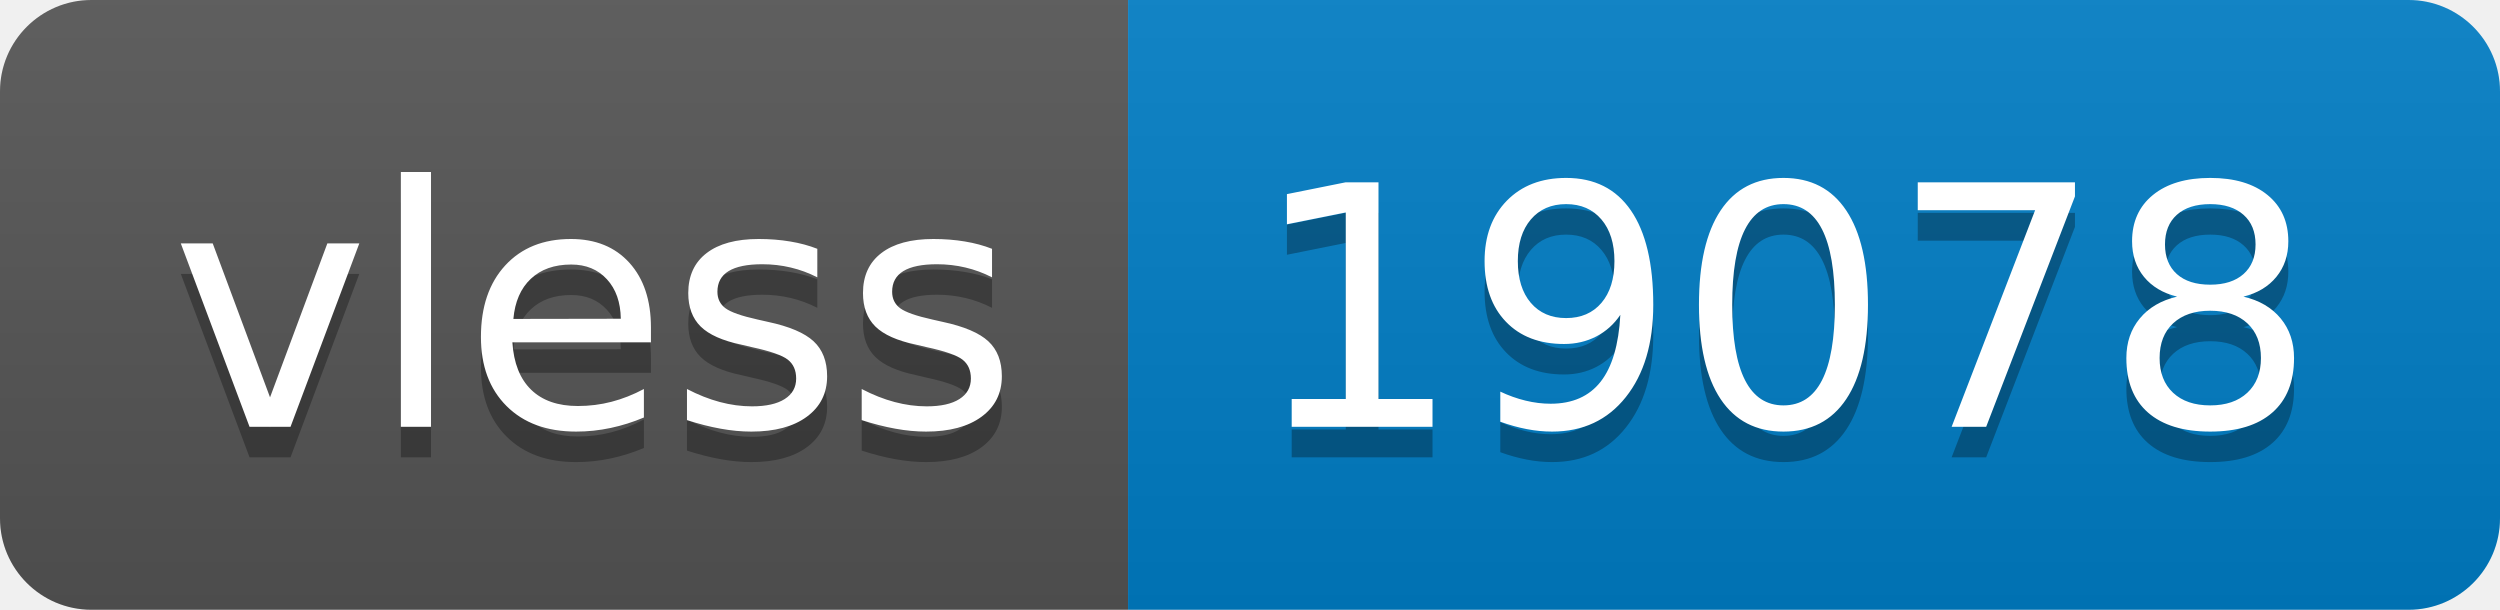
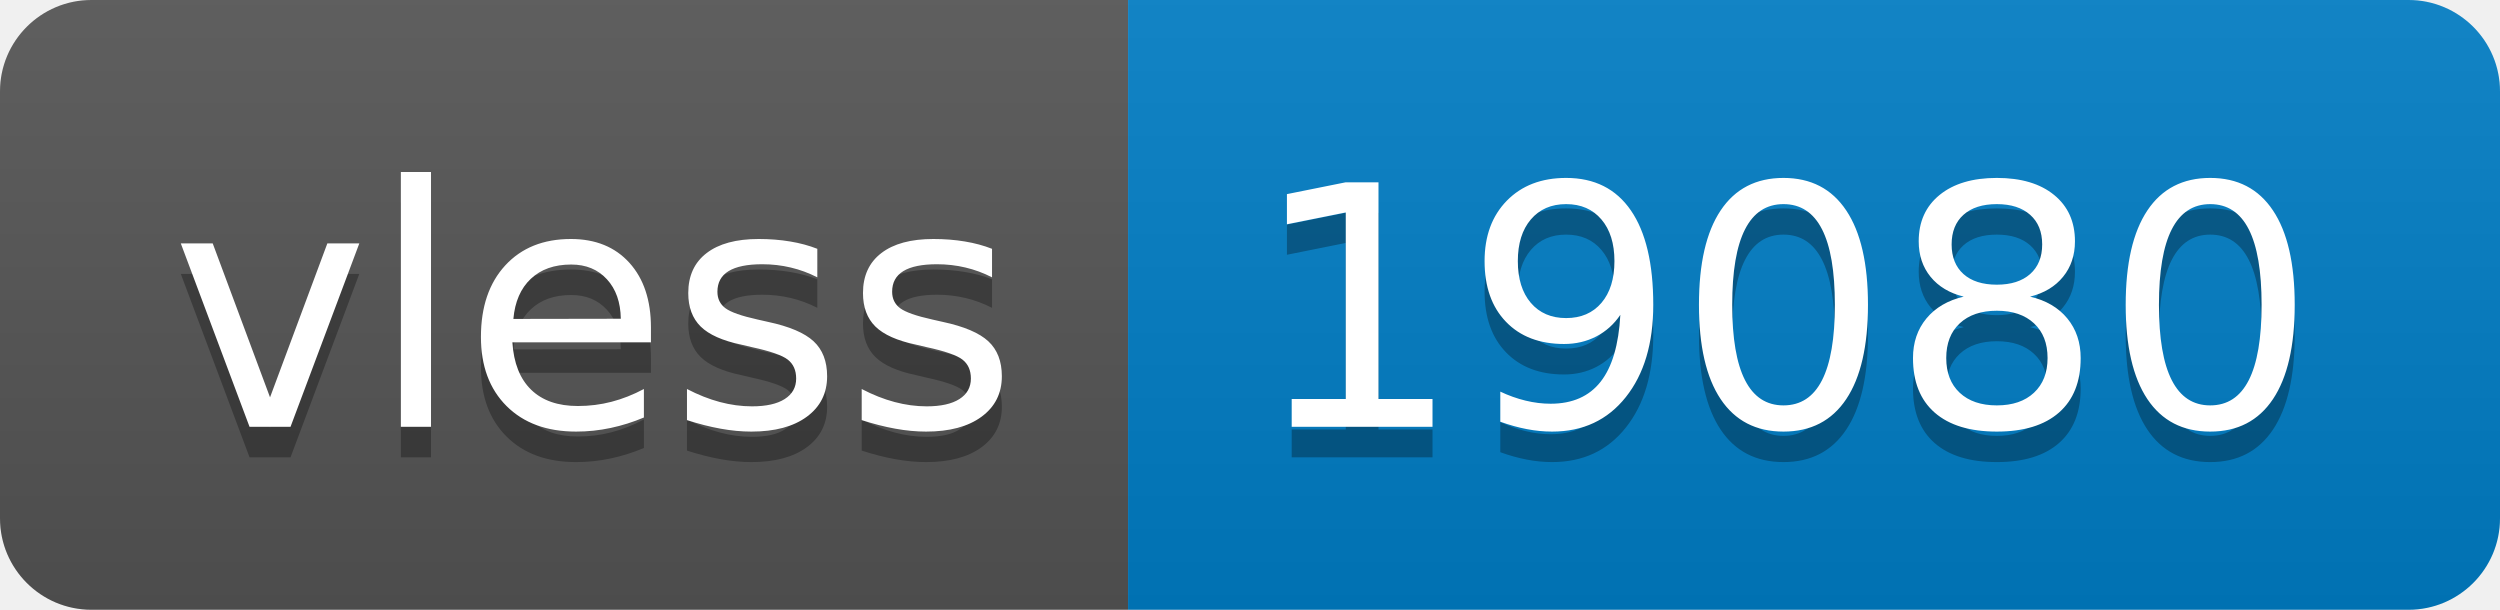
- <svg xmlns="http://www.w3.org/2000/svg" width="82" height="20" role="img" aria-label="vless: 19078">
+ <svg xmlns="http://www.w3.org/2000/svg" width="82" height="20" role="img" aria-label="vless: 19080">
  <linearGradient id="s" x2="0" y2="100%">
    <stop offset="0" stop-color="#bbb" stop-opacity=".1" />
    <stop offset="1" stop-opacity=".1" />
  </linearGradient>
  <clipPath id="r">
    <rect width="82" height="20" rx="3" fill="#fff" />
  </clipPath>
  <g clip-path="url(#r)">
    <rect width="37" height="20" fill="#555" />
    <rect x="37" width="45" height="20" fill="#007ec6" />
    <rect width="82" height="20" fill="url(#s)" />
  </g>
  <g fill="#fff" text-anchor="middle" font-family="Verdana,Geneva,DejaVu Sans,sans-serif" text-rendering="geometricPrecision" font-size="110">
    <text aria-hidden="true" x="195" y="150" fill="#010101" fill-opacity=".3" transform="scale(.1)" textLength="270">vless</text>
    <text x="195" y="140" transform="scale(.1)" fill="#fff" textLength="270">vless</text>
-     <text aria-hidden="true" x="585" y="150" fill="#010101" fill-opacity=".3" transform="scale(.1)" textLength="350">19078</text>
-     <text x="585" y="140" transform="scale(.1)" fill="#fff" textLength="350">19078</text>
+     <text aria-hidden="true" x="585" y="150" fill="#010101" fill-opacity=".3" transform="scale(.1)" textLength="350">19080</text>
+     <text x="585" y="140" transform="scale(.1)" fill="#fff" textLength="350">19080</text>
  </g>
</svg>
